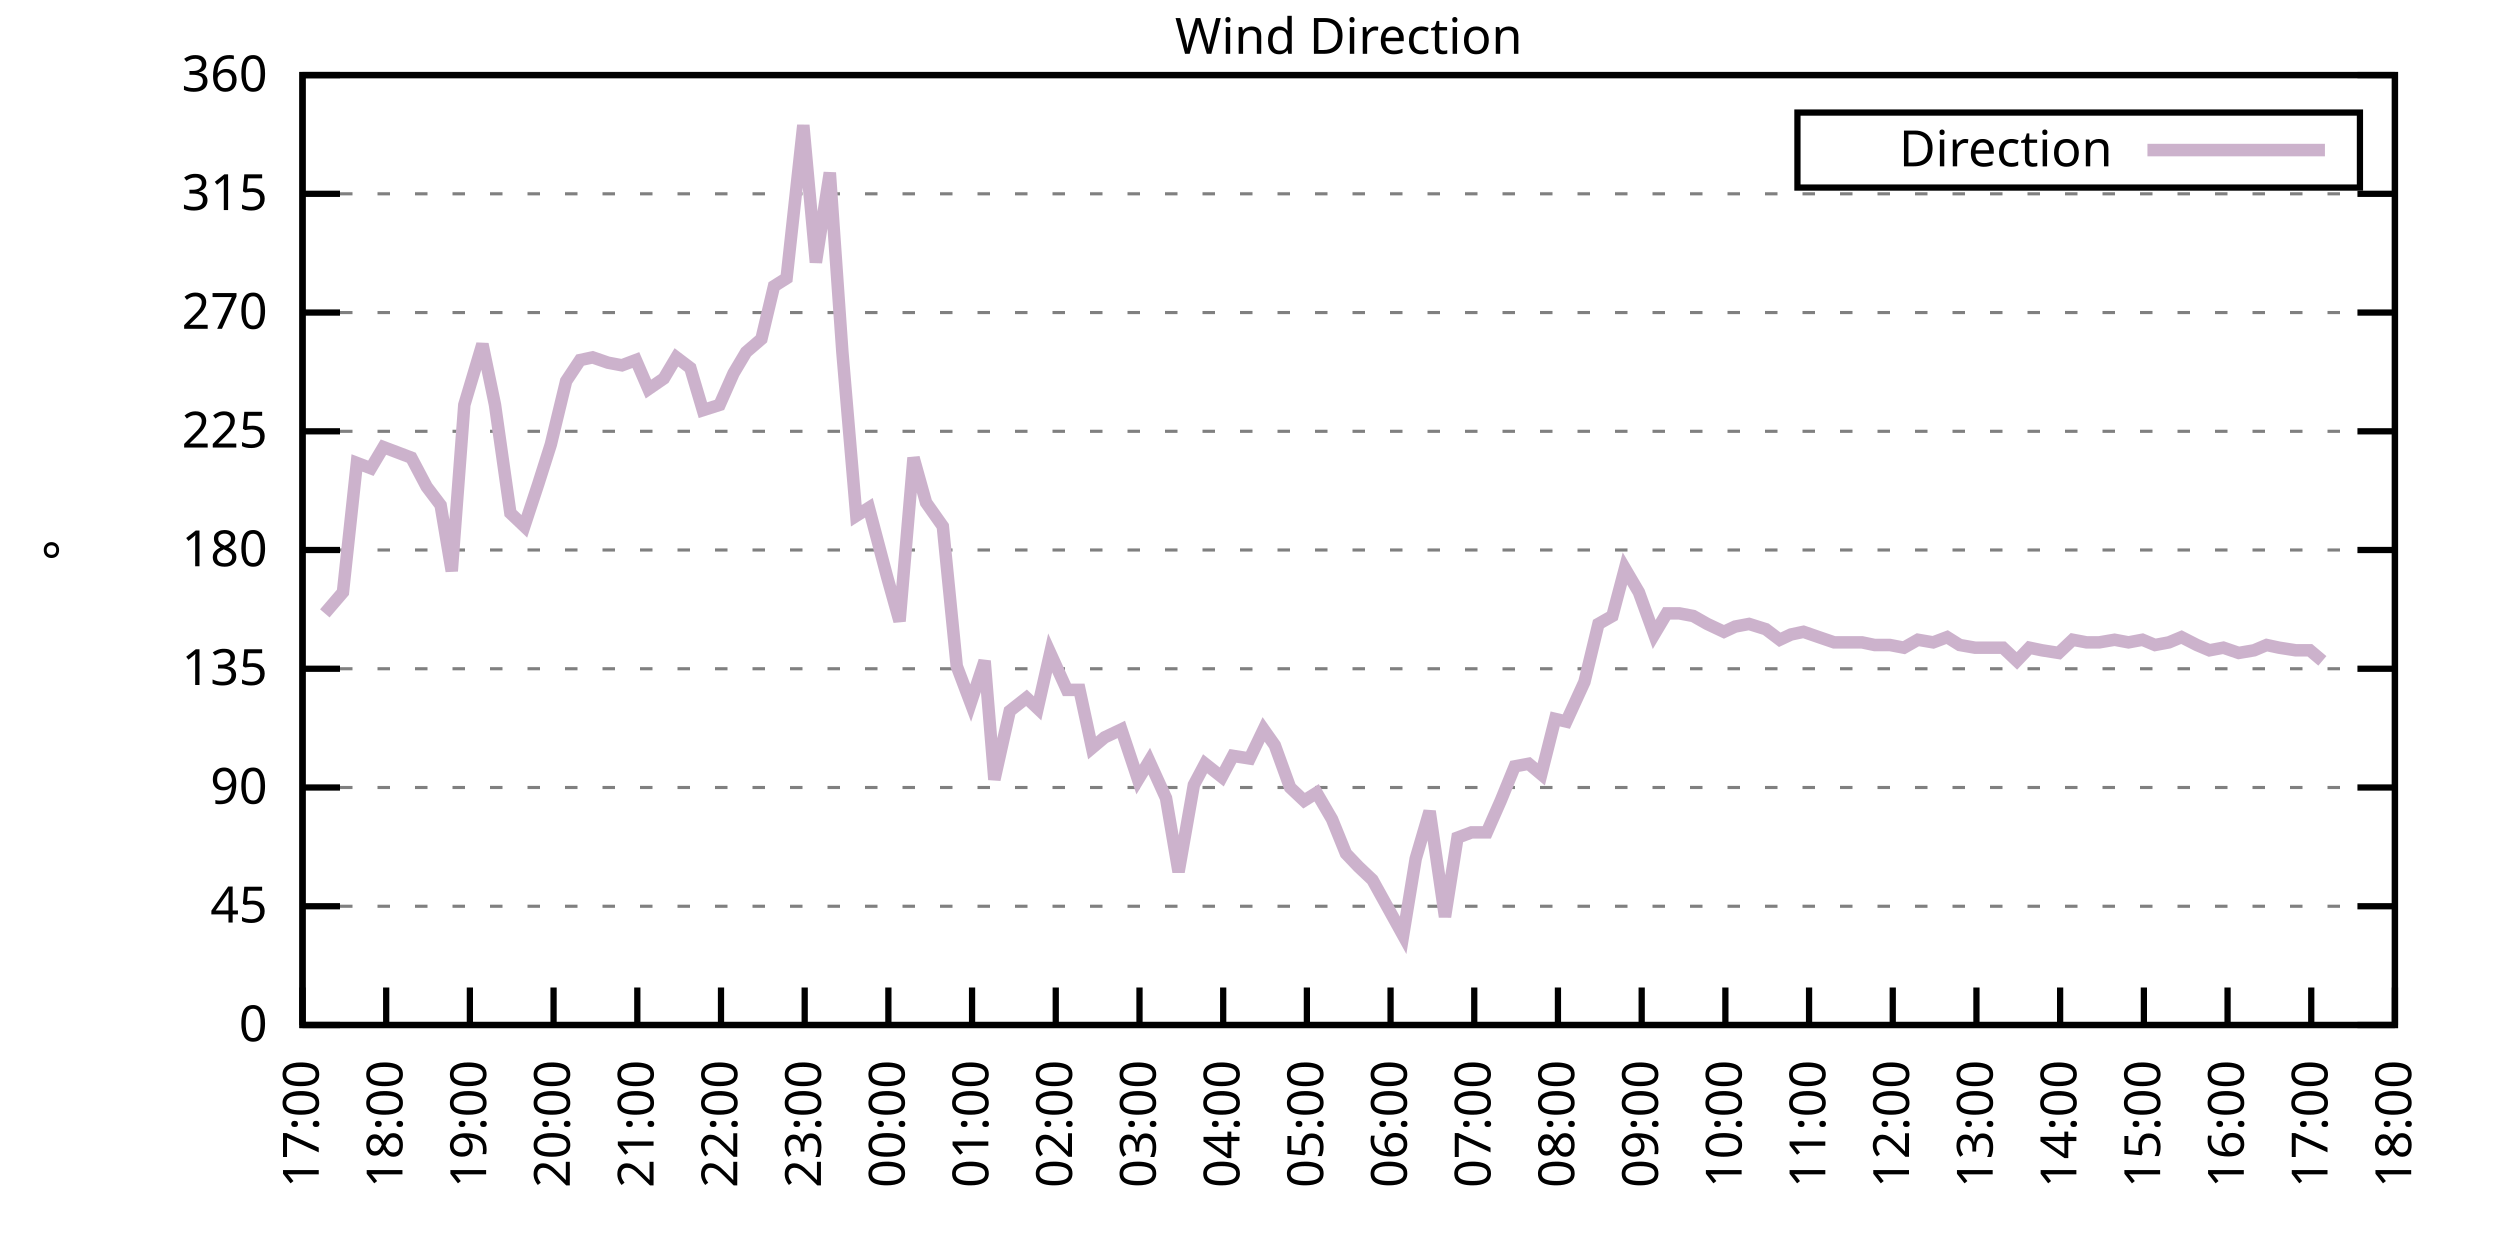
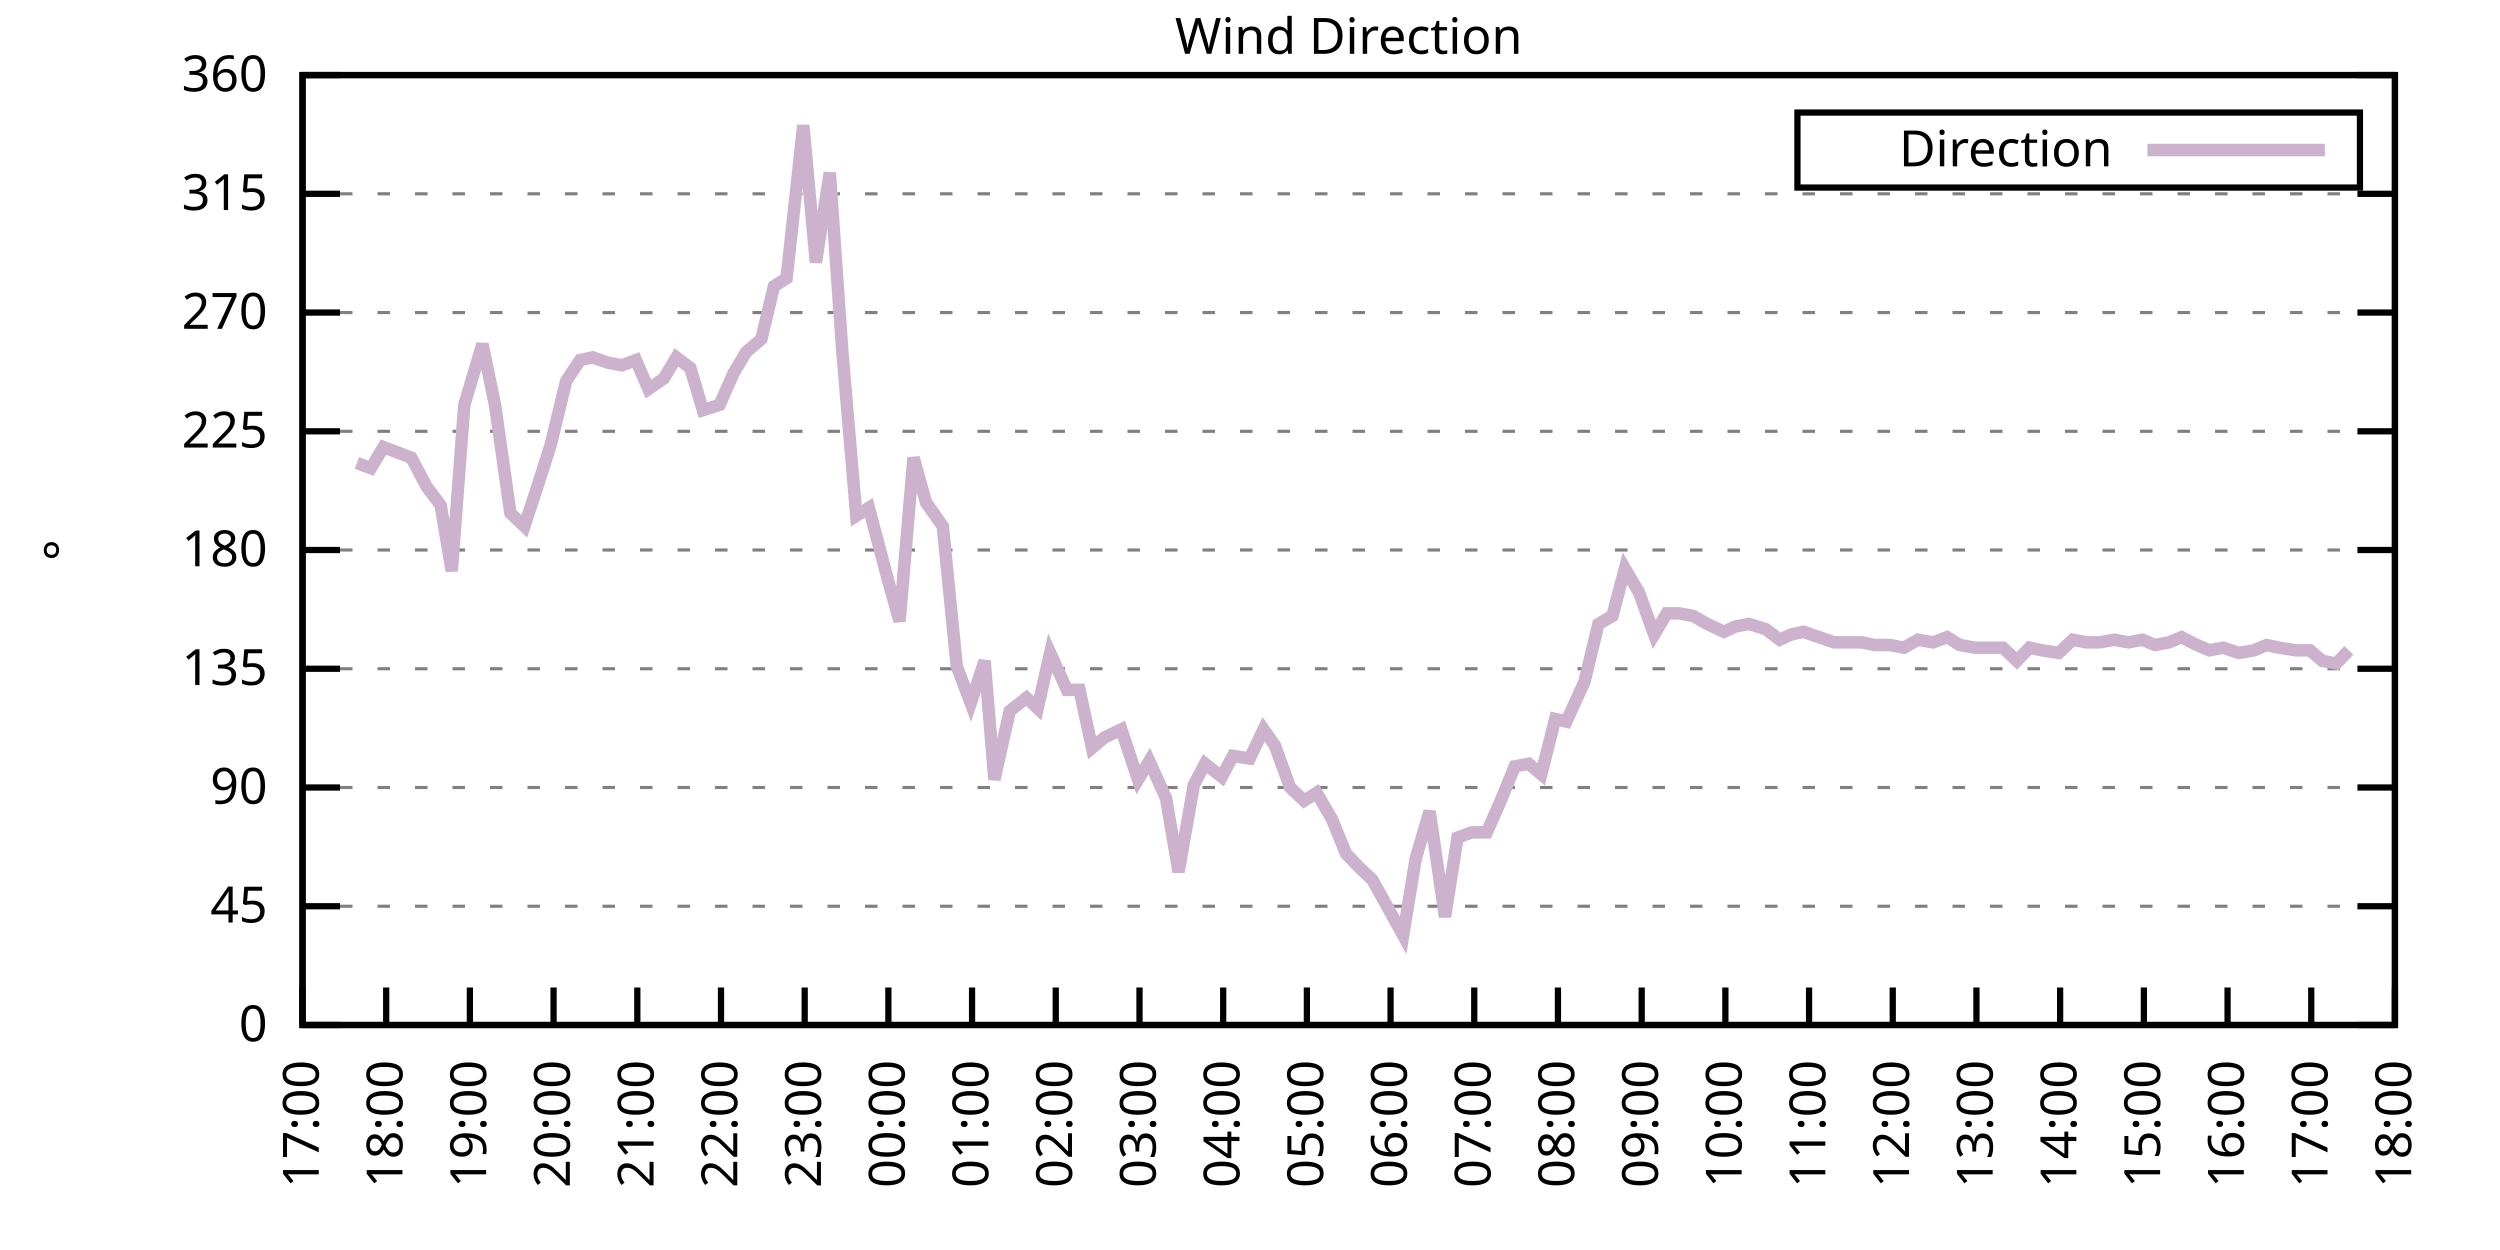
<svg xmlns="http://www.w3.org/2000/svg" xmlns:xlink="http://www.w3.org/1999/xlink" width="400" height="200" viewBox="0 0 400 200">
  <g id="gnuplot_canvas">
    <rect x="0" y="0" width="400" height="200" fill="none" />
    <defs>
      <circle id="gpDot" r="0.5" stroke-width="0.5" stroke="currentColor" />
      <path id="gpPt0" stroke-width="0.333" stroke="currentColor" d="M-1,0 h2 M0,-1 v2" />
      <path id="gpPt1" stroke-width="0.333" stroke="currentColor" d="M-1,-1 L1,1 M1,-1 L-1,1" />
      <path id="gpPt2" stroke-width="0.333" stroke="currentColor" d="M-1,0 L1,0 M0,-1 L0,1 M-1,-1 L1,1 M-1,1 L1,-1" />
      <rect id="gpPt3" stroke-width="0.333" stroke="currentColor" x="-1" y="-1" width="2" height="2" />
      <rect id="gpPt4" stroke-width="0.333" stroke="currentColor" fill="currentColor" x="-1" y="-1" width="2" height="2" />
      <circle id="gpPt5" stroke-width="0.333" stroke="currentColor" cx="0" cy="0" r="1" />
      <use xlink:href="#gpPt5" id="gpPt6" fill="currentColor" stroke="none" />
      <path id="gpPt7" stroke-width="0.333" stroke="currentColor" d="M0,-1.33 L-1.33,0.67 L1.33,0.67 z" />
      <use xlink:href="#gpPt7" id="gpPt8" fill="currentColor" stroke="none" />
      <use xlink:href="#gpPt7" id="gpPt9" stroke="currentColor" transform="rotate(180)" />
      <use xlink:href="#gpPt9" id="gpPt10" fill="currentColor" stroke="none" />
      <use xlink:href="#gpPt3" id="gpPt11" stroke="currentColor" transform="rotate(45)" />
      <use xlink:href="#gpPt11" id="gpPt12" fill="currentColor" stroke="none" />
      <path id="gpPt13" stroke-width="0.333" stroke="currentColor" d="M0,1.330 L1.265,0.411 L0.782,-1.067 L-0.782,-1.076 L-1.265,0.411 z" />
      <use xlink:href="#gpPt13" id="gpPt14" fill="currentColor" stroke="none" />
      <filter id="textbox" filterUnits="objectBoundingBox" x="0" y="0" height="1" width="1">
        <feFlood flood-color="white" flood-opacity="1" result="bgnd" />
        <feComposite in="SourceGraphic" in2="bgnd" operator="atop" />
      </filter>
      <filter id="greybox" filterUnits="objectBoundingBox" x="0" y="0" height="1" width="1">
        <feFlood flood-color="lightgrey" flood-opacity="1" result="grey" />
        <feComposite in="SourceGraphic" in2="grey" operator="atop" />
      </filter>
    </defs>
    <g fill="none" color="white" stroke="currentColor" stroke-width="1.00" stroke-linecap="butt" stroke-linejoin="miter">
</g>
    <g fill="none" color="black" stroke="currentColor" stroke-width="1.00" stroke-linecap="butt" stroke-linejoin="miter">
      <g stroke="none" shape-rendering="crispEdges">
        <polygon fill="rgb(255, 255, 255)" points="48.40,164.00 383.18,164.00 383.18,12.02 48.40,12.02 " />
      </g>
    </g>
    <g fill="none" color="black" stroke="currentColor" stroke-width="1.00" stroke-linecap="butt" stroke-linejoin="miter">
</g>
    <g fill="none" color="black" stroke="black" stroke-width="0.50" stroke-linecap="butt" stroke-linejoin="miter">
</g>
    <g fill="none" color="gray" stroke="currentColor" stroke-width="0.50" stroke-linecap="butt" stroke-linejoin="miter">
      <path stroke="gray" stroke-dasharray="2,4" class="gridline" d="M48.40,164.00 L383.19,164.00  " />
    </g>
    <g fill="none" color="gray" stroke="gray" stroke-width="1.00" stroke-linecap="butt" stroke-linejoin="miter">
</g>
    <g fill="none" color="black" stroke="currentColor" stroke-width="1.00" stroke-linecap="butt" stroke-linejoin="miter">
      <path stroke="black" d="M48.40,164.00 L54.40,164.00 M383.19,164.00 L377.19,164.00  " />
      <g transform="translate(42.80,166.60)" stroke="none" fill="black" font-family="Sans" font-size="8.00" text-anchor="end">
        <text>
          <tspan font-family="Sans"> 0</tspan>
        </text>
      </g>
    </g>
    <g fill="none" color="black" stroke="currentColor" stroke-width="1.00" stroke-linecap="butt" stroke-linejoin="miter">
</g>
    <g fill="none" color="black" stroke="black" stroke-width="0.50" stroke-linecap="butt" stroke-linejoin="miter">
</g>
    <g fill="none" color="gray" stroke="currentColor" stroke-width="0.50" stroke-linecap="butt" stroke-linejoin="miter">
      <path stroke="gray" stroke-dasharray="2,4" class="gridline" d="M48.40,145.00 L383.19,145.00  " />
    </g>
    <g fill="none" color="gray" stroke="gray" stroke-width="1.00" stroke-linecap="butt" stroke-linejoin="miter">
</g>
    <g fill="none" color="black" stroke="currentColor" stroke-width="1.00" stroke-linecap="butt" stroke-linejoin="miter">
      <path stroke="black" d="M48.40,145.00 L54.40,145.00 M383.19,145.00 L377.19,145.00  " />
      <g transform="translate(42.80,147.60)" stroke="none" fill="black" font-family="Sans" font-size="8.00" text-anchor="end">
        <text>
          <tspan font-family="Sans"> 45</tspan>
        </text>
      </g>
    </g>
    <g fill="none" color="black" stroke="currentColor" stroke-width="1.00" stroke-linecap="butt" stroke-linejoin="miter">
</g>
    <g fill="none" color="black" stroke="black" stroke-width="0.50" stroke-linecap="butt" stroke-linejoin="miter">
</g>
    <g fill="none" color="gray" stroke="currentColor" stroke-width="0.50" stroke-linecap="butt" stroke-linejoin="miter">
      <path stroke="gray" stroke-dasharray="2,4" class="gridline" d="M48.40,126.00 L383.19,126.00  " />
    </g>
    <g fill="none" color="gray" stroke="gray" stroke-width="1.00" stroke-linecap="butt" stroke-linejoin="miter">
</g>
    <g fill="none" color="black" stroke="currentColor" stroke-width="1.00" stroke-linecap="butt" stroke-linejoin="miter">
      <path stroke="black" d="M48.40,126.00 L54.40,126.00 M383.19,126.00 L377.19,126.00  " />
      <g transform="translate(42.80,128.60)" stroke="none" fill="black" font-family="Sans" font-size="8.00" text-anchor="end">
        <text>
          <tspan font-family="Sans"> 90</tspan>
        </text>
      </g>
    </g>
    <g fill="none" color="black" stroke="currentColor" stroke-width="1.00" stroke-linecap="butt" stroke-linejoin="miter">
</g>
    <g fill="none" color="black" stroke="black" stroke-width="0.50" stroke-linecap="butt" stroke-linejoin="miter">
</g>
    <g fill="none" color="gray" stroke="currentColor" stroke-width="0.50" stroke-linecap="butt" stroke-linejoin="miter">
      <path stroke="gray" stroke-dasharray="2,4" class="gridline" d="M48.40,107.00 L383.19,107.00  " />
    </g>
    <g fill="none" color="gray" stroke="gray" stroke-width="1.00" stroke-linecap="butt" stroke-linejoin="miter">
</g>
    <g fill="none" color="black" stroke="currentColor" stroke-width="1.00" stroke-linecap="butt" stroke-linejoin="miter">
      <path stroke="black" d="M48.40,107.00 L54.40,107.00 M383.19,107.00 L377.19,107.00  " />
      <g transform="translate(42.80,109.60)" stroke="none" fill="black" font-family="Sans" font-size="8.00" text-anchor="end">
        <text>
          <tspan font-family="Sans"> 135</tspan>
        </text>
      </g>
    </g>
    <g fill="none" color="black" stroke="currentColor" stroke-width="1.00" stroke-linecap="butt" stroke-linejoin="miter">
</g>
    <g fill="none" color="black" stroke="black" stroke-width="0.50" stroke-linecap="butt" stroke-linejoin="miter">
</g>
    <g fill="none" color="gray" stroke="currentColor" stroke-width="0.50" stroke-linecap="butt" stroke-linejoin="miter">
      <path stroke="gray" stroke-dasharray="2,4" class="gridline" d="M48.40,88.00 L383.19,88.00  " />
    </g>
    <g fill="none" color="gray" stroke="gray" stroke-width="1.00" stroke-linecap="butt" stroke-linejoin="miter">
</g>
    <g fill="none" color="black" stroke="currentColor" stroke-width="1.00" stroke-linecap="butt" stroke-linejoin="miter">
      <path stroke="black" d="M48.40,88.00 L54.40,88.00 M383.19,88.00 L377.19,88.00  " />
      <g transform="translate(42.80,90.60)" stroke="none" fill="black" font-family="Sans" font-size="8.00" text-anchor="end">
        <text>
          <tspan font-family="Sans"> 180</tspan>
        </text>
      </g>
    </g>
    <g fill="none" color="black" stroke="currentColor" stroke-width="1.00" stroke-linecap="butt" stroke-linejoin="miter">
</g>
    <g fill="none" color="black" stroke="black" stroke-width="0.50" stroke-linecap="butt" stroke-linejoin="miter">
</g>
    <g fill="none" color="gray" stroke="currentColor" stroke-width="0.50" stroke-linecap="butt" stroke-linejoin="miter">
      <path stroke="gray" stroke-dasharray="2,4" class="gridline" d="M48.40,69.01 L383.19,69.01  " />
    </g>
    <g fill="none" color="gray" stroke="gray" stroke-width="1.00" stroke-linecap="butt" stroke-linejoin="miter">
</g>
    <g fill="none" color="black" stroke="currentColor" stroke-width="1.00" stroke-linecap="butt" stroke-linejoin="miter">
      <path stroke="black" d="M48.40,69.01 L54.40,69.01 M383.19,69.01 L377.19,69.01  " />
      <g transform="translate(42.80,71.61)" stroke="none" fill="black" font-family="Sans" font-size="8.00" text-anchor="end">
        <text>
          <tspan font-family="Sans"> 225</tspan>
        </text>
      </g>
    </g>
    <g fill="none" color="black" stroke="currentColor" stroke-width="1.00" stroke-linecap="butt" stroke-linejoin="miter">
</g>
    <g fill="none" color="black" stroke="black" stroke-width="0.50" stroke-linecap="butt" stroke-linejoin="miter">
</g>
    <g fill="none" color="gray" stroke="currentColor" stroke-width="0.50" stroke-linecap="butt" stroke-linejoin="miter">
      <path stroke="gray" stroke-dasharray="2,4" class="gridline" d="M48.40,50.01 L383.19,50.01  " />
    </g>
    <g fill="none" color="gray" stroke="gray" stroke-width="1.00" stroke-linecap="butt" stroke-linejoin="miter">
</g>
    <g fill="none" color="black" stroke="currentColor" stroke-width="1.00" stroke-linecap="butt" stroke-linejoin="miter">
      <path stroke="black" d="M48.40,50.01 L54.40,50.01 M383.19,50.01 L377.19,50.01  " />
      <g transform="translate(42.80,52.61)" stroke="none" fill="black" font-family="Sans" font-size="8.00" text-anchor="end">
        <text>
          <tspan font-family="Sans"> 270</tspan>
        </text>
      </g>
    </g>
    <g fill="none" color="black" stroke="currentColor" stroke-width="1.00" stroke-linecap="butt" stroke-linejoin="miter">
</g>
    <g fill="none" color="black" stroke="black" stroke-width="0.50" stroke-linecap="butt" stroke-linejoin="miter">
</g>
    <g fill="none" color="gray" stroke="currentColor" stroke-width="0.50" stroke-linecap="butt" stroke-linejoin="miter">
      <path stroke="gray" stroke-dasharray="2,4" class="gridline" d="M48.40,31.01 L383.19,31.01  " />
    </g>
    <g fill="none" color="gray" stroke="gray" stroke-width="1.00" stroke-linecap="butt" stroke-linejoin="miter">
</g>
    <g fill="none" color="black" stroke="currentColor" stroke-width="1.00" stroke-linecap="butt" stroke-linejoin="miter">
      <path stroke="black" d="M48.40,31.01 L54.40,31.01 M383.19,31.01 L377.19,31.01  " />
      <g transform="translate(42.80,33.61)" stroke="none" fill="black" font-family="Sans" font-size="8.00" text-anchor="end">
        <text>
          <tspan font-family="Sans"> 315</tspan>
        </text>
      </g>
    </g>
    <g fill="none" color="black" stroke="currentColor" stroke-width="1.00" stroke-linecap="butt" stroke-linejoin="miter">
</g>
    <g fill="none" color="black" stroke="black" stroke-width="0.50" stroke-linecap="butt" stroke-linejoin="miter">
</g>
    <g fill="none" color="gray" stroke="currentColor" stroke-width="0.50" stroke-linecap="butt" stroke-linejoin="miter">
      <path stroke="gray" stroke-dasharray="2,4" class="gridline" d="M48.40,12.01 L383.19,12.01  " />
    </g>
    <g fill="none" color="gray" stroke="gray" stroke-width="1.00" stroke-linecap="butt" stroke-linejoin="miter">
</g>
    <g fill="none" color="black" stroke="currentColor" stroke-width="1.00" stroke-linecap="butt" stroke-linejoin="miter">
      <path stroke="black" d="M48.40,12.01 L54.40,12.01 M383.19,12.01 L377.19,12.01  " />
      <g transform="translate(42.80,14.61)" stroke="none" fill="black" font-family="Sans" font-size="8.00" text-anchor="end">
        <text>
          <tspan font-family="Sans"> 360</tspan>
        </text>
      </g>
    </g>
    <g fill="none" color="black" stroke="currentColor" stroke-width="1.00" stroke-linecap="butt" stroke-linejoin="miter">
      <path stroke="black" d="M48.40,164.00 L48.40,158.00  " />
      <g transform="translate(51.00,169.60) rotate(270.00)" stroke="none" fill="black" font-family="Sans" font-size="8.00" text-anchor="end">
        <text>
          <tspan font-family="Sans">17:00</tspan>
        </text>
      </g>
    </g>
    <g fill="none" color="black" stroke="currentColor" stroke-width="1.00" stroke-linecap="butt" stroke-linejoin="miter">
      <path stroke="black" d="M61.79,164.00 L61.79,158.00  " />
      <g transform="translate(64.39,169.60) rotate(270.00)" stroke="none" fill="black" font-family="Sans" font-size="8.00" text-anchor="end">
        <text>
          <tspan font-family="Sans">18:00</tspan>
        </text>
      </g>
    </g>
    <g fill="none" color="black" stroke="currentColor" stroke-width="1.00" stroke-linecap="butt" stroke-linejoin="miter">
      <path stroke="black" d="M75.18,164.00 L75.18,158.00  " />
      <g transform="translate(77.78,169.60) rotate(270.00)" stroke="none" fill="black" font-family="Sans" font-size="8.00" text-anchor="end">
        <text>
          <tspan font-family="Sans">19:00</tspan>
        </text>
      </g>
    </g>
    <g fill="none" color="black" stroke="currentColor" stroke-width="1.00" stroke-linecap="butt" stroke-linejoin="miter">
      <path stroke="black" d="M88.57,164.00 L88.57,158.00  " />
      <g transform="translate(91.17,169.60) rotate(270.00)" stroke="none" fill="black" font-family="Sans" font-size="8.00" text-anchor="end">
        <text>
          <tspan font-family="Sans">20:00</tspan>
        </text>
      </g>
    </g>
    <g fill="none" color="black" stroke="currentColor" stroke-width="1.00" stroke-linecap="butt" stroke-linejoin="miter">
      <path stroke="black" d="M101.97,164.00 L101.97,158.00  " />
      <g transform="translate(104.57,169.60) rotate(270.00)" stroke="none" fill="black" font-family="Sans" font-size="8.00" text-anchor="end">
        <text>
          <tspan font-family="Sans">21:00</tspan>
        </text>
      </g>
    </g>
    <g fill="none" color="black" stroke="currentColor" stroke-width="1.00" stroke-linecap="butt" stroke-linejoin="miter">
      <path stroke="black" d="M115.36,164.00 L115.36,158.00  " />
      <g transform="translate(117.96,169.60) rotate(270.00)" stroke="none" fill="black" font-family="Sans" font-size="8.00" text-anchor="end">
        <text>
          <tspan font-family="Sans">22:00</tspan>
        </text>
      </g>
    </g>
    <g fill="none" color="black" stroke="currentColor" stroke-width="1.00" stroke-linecap="butt" stroke-linejoin="miter">
      <path stroke="black" d="M128.75,164.00 L128.75,158.00  " />
      <g transform="translate(131.35,169.60) rotate(270.00)" stroke="none" fill="black" font-family="Sans" font-size="8.00" text-anchor="end">
        <text>
          <tspan font-family="Sans">23:00</tspan>
        </text>
      </g>
    </g>
    <g fill="none" color="black" stroke="currentColor" stroke-width="1.00" stroke-linecap="butt" stroke-linejoin="miter">
      <path stroke="black" d="M142.14,164.00 L142.14,158.00  " />
      <g transform="translate(144.74,169.60) rotate(270.00)" stroke="none" fill="black" font-family="Sans" font-size="8.00" text-anchor="end">
        <text>
          <tspan font-family="Sans">00:00</tspan>
        </text>
      </g>
    </g>
    <g fill="none" color="black" stroke="currentColor" stroke-width="1.00" stroke-linecap="butt" stroke-linejoin="miter">
      <path stroke="black" d="M155.53,164.00 L155.53,158.00  " />
      <g transform="translate(158.13,169.60) rotate(270.00)" stroke="none" fill="black" font-family="Sans" font-size="8.00" text-anchor="end">
        <text>
          <tspan font-family="Sans">01:00</tspan>
        </text>
      </g>
    </g>
    <g fill="none" color="black" stroke="currentColor" stroke-width="1.00" stroke-linecap="butt" stroke-linejoin="miter">
      <path stroke="black" d="M168.92,164.00 L168.92,158.00  " />
      <g transform="translate(171.52,169.60) rotate(270.00)" stroke="none" fill="black" font-family="Sans" font-size="8.00" text-anchor="end">
        <text>
          <tspan font-family="Sans">02:00</tspan>
        </text>
      </g>
    </g>
    <g fill="none" color="black" stroke="currentColor" stroke-width="1.00" stroke-linecap="butt" stroke-linejoin="miter">
      <path stroke="black" d="M182.32,164.00 L182.32,158.00  " />
      <g transform="translate(184.92,169.60) rotate(270.00)" stroke="none" fill="black" font-family="Sans" font-size="8.00" text-anchor="end">
        <text>
          <tspan font-family="Sans">03:00</tspan>
        </text>
      </g>
    </g>
    <g fill="none" color="black" stroke="currentColor" stroke-width="1.00" stroke-linecap="butt" stroke-linejoin="miter">
      <path stroke="black" d="M195.71,164.00 L195.71,158.00  " />
      <g transform="translate(198.31,169.60) rotate(270.00)" stroke="none" fill="black" font-family="Sans" font-size="8.00" text-anchor="end">
        <text>
          <tspan font-family="Sans">04:00</tspan>
        </text>
      </g>
    </g>
    <g fill="none" color="black" stroke="currentColor" stroke-width="1.00" stroke-linecap="butt" stroke-linejoin="miter">
      <path stroke="black" d="M209.10,164.00 L209.10,158.00  " />
      <g transform="translate(211.70,169.60) rotate(270.00)" stroke="none" fill="black" font-family="Sans" font-size="8.00" text-anchor="end">
        <text>
          <tspan font-family="Sans">05:00</tspan>
        </text>
      </g>
    </g>
    <g fill="none" color="black" stroke="currentColor" stroke-width="1.00" stroke-linecap="butt" stroke-linejoin="miter">
      <path stroke="black" d="M222.49,164.00 L222.49,158.00  " />
      <g transform="translate(225.09,169.60) rotate(270.00)" stroke="none" fill="black" font-family="Sans" font-size="8.00" text-anchor="end">
        <text>
          <tspan font-family="Sans">06:00</tspan>
        </text>
      </g>
    </g>
    <g fill="none" color="black" stroke="currentColor" stroke-width="1.00" stroke-linecap="butt" stroke-linejoin="miter">
      <path stroke="black" d="M235.88,164.00 L235.88,158.00  " />
      <g transform="translate(238.48,169.60) rotate(270.00)" stroke="none" fill="black" font-family="Sans" font-size="8.00" text-anchor="end">
        <text>
          <tspan font-family="Sans">07:00</tspan>
        </text>
      </g>
    </g>
    <g fill="none" color="black" stroke="currentColor" stroke-width="1.00" stroke-linecap="butt" stroke-linejoin="miter">
      <path stroke="black" d="M249.27,164.00 L249.27,158.00  " />
      <g transform="translate(251.87,169.60) rotate(270.00)" stroke="none" fill="black" font-family="Sans" font-size="8.00" text-anchor="end">
        <text>
          <tspan font-family="Sans">08:00</tspan>
        </text>
      </g>
    </g>
    <g fill="none" color="black" stroke="currentColor" stroke-width="1.00" stroke-linecap="butt" stroke-linejoin="miter">
      <path stroke="black" d="M262.67,164.00 L262.67,158.00  " />
      <g transform="translate(265.27,169.60) rotate(270.00)" stroke="none" fill="black" font-family="Sans" font-size="8.00" text-anchor="end">
        <text>
          <tspan font-family="Sans">09:00</tspan>
        </text>
      </g>
    </g>
    <g fill="none" color="black" stroke="currentColor" stroke-width="1.00" stroke-linecap="butt" stroke-linejoin="miter">
      <path stroke="black" d="M276.06,164.00 L276.06,158.00  " />
      <g transform="translate(278.66,169.60) rotate(270.00)" stroke="none" fill="black" font-family="Sans" font-size="8.00" text-anchor="end">
        <text>
          <tspan font-family="Sans">10:00</tspan>
        </text>
      </g>
    </g>
    <g fill="none" color="black" stroke="currentColor" stroke-width="1.00" stroke-linecap="butt" stroke-linejoin="miter">
      <path stroke="black" d="M289.45,164.00 L289.45,158.00  " />
      <g transform="translate(292.05,169.60) rotate(270.00)" stroke="none" fill="black" font-family="Sans" font-size="8.00" text-anchor="end">
        <text>
          <tspan font-family="Sans">11:00</tspan>
        </text>
      </g>
    </g>
    <g fill="none" color="black" stroke="currentColor" stroke-width="1.00" stroke-linecap="butt" stroke-linejoin="miter">
      <path stroke="black" d="M302.84,164.00 L302.84,158.00  " />
      <g transform="translate(305.44,169.60) rotate(270.00)" stroke="none" fill="black" font-family="Sans" font-size="8.00" text-anchor="end">
        <text>
          <tspan font-family="Sans">12:00</tspan>
        </text>
      </g>
    </g>
    <g fill="none" color="black" stroke="currentColor" stroke-width="1.00" stroke-linecap="butt" stroke-linejoin="miter">
      <path stroke="black" d="M316.23,164.00 L316.23,158.00  " />
      <g transform="translate(318.83,169.60) rotate(270.00)" stroke="none" fill="black" font-family="Sans" font-size="8.00" text-anchor="end">
        <text>
          <tspan font-family="Sans">13:00</tspan>
        </text>
      </g>
    </g>
    <g fill="none" color="black" stroke="currentColor" stroke-width="1.00" stroke-linecap="butt" stroke-linejoin="miter">
      <path stroke="black" d="M329.62,164.00 L329.62,158.00  " />
      <g transform="translate(332.22,169.60) rotate(270.00)" stroke="none" fill="black" font-family="Sans" font-size="8.00" text-anchor="end">
        <text>
          <tspan font-family="Sans">14:00</tspan>
        </text>
      </g>
    </g>
    <g fill="none" color="black" stroke="currentColor" stroke-width="1.00" stroke-linecap="butt" stroke-linejoin="miter">
      <path stroke="black" d="M343.02,164.00 L343.02,158.00  " />
      <g transform="translate(345.62,169.60) rotate(270.00)" stroke="none" fill="black" font-family="Sans" font-size="8.00" text-anchor="end">
        <text>
          <tspan font-family="Sans">15:00</tspan>
        </text>
      </g>
    </g>
    <g fill="none" color="black" stroke="currentColor" stroke-width="1.00" stroke-linecap="butt" stroke-linejoin="miter">
      <path stroke="black" d="M356.41,164.00 L356.41,158.00  " />
      <g transform="translate(359.01,169.60) rotate(270.00)" stroke="none" fill="black" font-family="Sans" font-size="8.00" text-anchor="end">
        <text>
          <tspan font-family="Sans">16:00</tspan>
        </text>
      </g>
    </g>
    <g fill="none" color="black" stroke="currentColor" stroke-width="1.00" stroke-linecap="butt" stroke-linejoin="miter">
      <path stroke="black" d="M369.80,164.00 L369.80,158.00  " />
      <g transform="translate(372.40,169.60) rotate(270.00)" stroke="none" fill="black" font-family="Sans" font-size="8.00" text-anchor="end">
        <text>
          <tspan font-family="Sans">17:00</tspan>
        </text>
      </g>
    </g>
    <g fill="none" color="black" stroke="currentColor" stroke-width="1.00" stroke-linecap="butt" stroke-linejoin="miter">
      <path stroke="black" d="M383.19,164.00 L383.19,158.00  " />
      <g transform="translate(385.79,169.60) rotate(270.00)" stroke="none" fill="black" font-family="Sans" font-size="8.00" text-anchor="end">
        <text>
          <tspan font-family="Sans">18:00</tspan>
        </text>
      </g>
    </g>
    <g fill="none" color="black" stroke="currentColor" stroke-width="1.00" stroke-linecap="butt" stroke-linejoin="miter">
</g>
    <g fill="none" color="black" stroke="currentColor" stroke-width="1.00" stroke-linecap="butt" stroke-linejoin="miter">
      <path stroke="black" d="M48.40,12.01 L48.40,164.00 L383.19,164.00 L383.19,12.01 L48.40,12.01 Z  " />
    </g>
    <g fill="none" color="black" stroke="currentColor" stroke-width="1.00" stroke-linecap="butt" stroke-linejoin="miter">
</g>
    <g fill="none" color="black" stroke="currentColor" stroke-width="1.00" stroke-linecap="butt" stroke-linejoin="miter">
      <path stroke="black" d="M287.59,30.01 L287.59,18.01 L377.59,18.01 L377.59,30.01 L287.59,30.01 Z  " />
    </g>
    <g id="Wind_direction_plot_1">
      <g fill="none" color="white" stroke="black" stroke-width="2.00" stroke-linecap="butt" stroke-linejoin="miter">
</g>
      <g fill="none" color="black" stroke="currentColor" stroke-width="2.00" stroke-linecap="butt" stroke-linejoin="miter">
        <g transform="translate(337.99,26.61)" stroke="none" fill="black" font-family="Sans" font-size="8.00" text-anchor="end">
          <text>
            <tspan font-family="Sans">Direction</tspan>
          </text>
        </g>
      </g>
      <g fill="none" color="black" stroke="currentColor" stroke-width="2.00" stroke-linecap="butt" stroke-linejoin="miter">
-         <path stroke="rgb(204, 178, 204)" d="M343.59,24.01 L371.99,24.01 M51.97,98.14 L54.87,94.76 L57.10,74.07 L59.34,74.92 L61.35,71.54 L63.58,72.38   L65.81,73.23 L68.26,77.87 L70.50,80.83 L72.28,91.38 L74.29,64.78 L77.19,55.07 L79.20,64.78 L81.66,82.09   L83.89,84.21 L86.12,77.45 L88.13,71.12 L90.58,60.98 L92.82,57.61 L94.82,57.18 L97.28,58.03 L99.51,58.45   L101.74,57.61 L103.75,62.25 L106.21,60.56 L108.22,57.18 L110.45,58.87 L112.46,65.63 L115.13,64.78 L117.37,59.72   L119.38,56.34 L121.83,54.23 L123.84,45.79 L125.85,44.52 L128.53,20.03 L130.54,41.99 L132.77,27.63 L134.78,56.34   L137.01,82.52 L139.02,81.25 L141.92,92.23 L143.93,99.40 L146.16,73.23 L148.17,80.41 L150.85,84.21 L153.08,106.58   L155.31,112.49 L157.54,105.74 L159.10,124.74 L161.56,113.76 L164.24,111.65 L166.02,113.34 L168.03,104.47 L170.71,110.38   L172.72,110.38 L174.73,119.67 L176.74,117.98 L179.41,116.71 L182.09,124.74 L183.88,121.78 L186.56,127.69 L188.57,139.51   L191.02,125.58 L192.81,122.20 L195.48,124.31 L197.27,120.94 L199.95,121.36 L202.18,116.71 L203.97,119.25 L206.42,126.00   L208.65,128.11 L210.66,126.85 L213.12,131.07 L215.35,136.56 L217.36,138.67 L219.59,140.78 L224.50,149.65 L226.51,137.40   L228.74,129.80 L231.20,146.69 L233.20,134.02 L235.44,133.18 L237.89,133.18 L240.12,128.11 L242.36,122.62 L244.59,122.20   L246.60,123.89 L248.83,115.03 L250.61,115.45 L253.51,109.11 L255.75,99.83 L257.98,98.56 L259.99,90.96 L262.22,94.76   L264.67,101.52 L266.68,98.14 L268.69,98.14 L270.92,98.56 L273.16,99.83 L275.83,101.09 L277.62,100.25 L279.85,99.83   L282.53,100.67 L284.76,102.36 L286.55,101.52 L288.56,101.09 L291.01,101.94 L293.47,102.78 L295.92,102.78 L297.93,102.78   L299.94,103.20 L302.39,103.20 L304.63,103.63 L306.86,102.36 L309.31,102.78 L311.54,101.94 L313.55,103.20 L316.01,103.63   L318.02,103.63 L320.47,103.63 L322.70,105.74 L324.71,103.63 L326.72,104.05 L329.40,104.47 L331.63,102.36 L333.86,102.78   L335.87,102.78 L338.33,102.36 L340.56,102.78 L342.79,102.36 L344.80,103.20 L347.03,102.78 L349.04,101.94 L351.50,103.20   L353.51,104.05 L355.74,103.63 L358.19,104.47 L360.65,104.05 L362.66,103.20 L364.66,103.63 L367.34,104.05 L369.58,104.05   L371.58,105.74  " />
+         <path stroke="rgb(204, 178, 204)" d="M343.59,24.01 L371.99,24.01 M57.10,74.07 L59.34,74.92 L61.35,71.54 L63.58,72.38 L65.81,73.23 L68.26,77.87   L70.50,80.83 L72.28,91.38 L74.29,64.78 L77.19,55.07 L79.20,64.78 L81.66,82.09 L83.89,84.21 L86.12,77.45   L88.13,71.12 L90.58,60.98 L92.82,57.61 L94.82,57.18 L97.28,58.03 L99.51,58.45 L101.74,57.61 L103.75,62.25   L106.21,60.56 L108.22,57.18 L110.45,58.87 L112.46,65.63 L115.13,64.78 L117.37,59.72 L119.38,56.34 L121.83,54.23   L123.84,45.79 L125.85,44.52 L128.53,20.03 L130.54,41.99 L132.77,27.63 L134.78,56.34 L137.01,82.52 L139.02,81.25   L141.92,92.23 L143.93,99.40 L146.16,73.23 L148.17,80.41 L150.85,84.21 L153.08,106.58 L155.31,112.49 L157.54,105.74   L159.10,124.74 L161.56,113.76 L164.24,111.65 L166.02,113.34 L168.03,104.47 L170.71,110.38 L172.72,110.38 L174.73,119.67   L176.74,117.98 L179.41,116.71 L182.09,124.74 L183.88,121.78 L186.56,127.69 L188.57,139.51 L191.02,125.58 L192.81,122.20   L195.48,124.31 L197.27,120.94 L199.95,121.36 L202.18,116.71 L203.97,119.25 L206.42,126.00 L208.65,128.11 L210.66,126.85   L213.12,131.07 L215.35,136.56 L217.36,138.67 L219.59,140.78 L224.50,149.65 L226.51,137.40 L228.74,129.80 L231.20,146.69   L233.20,134.02 L235.44,133.18 L237.89,133.18 L240.12,128.11 L242.36,122.62 L244.59,122.20 L246.60,123.89 L248.83,115.03   L250.61,115.45 L253.51,109.11 L255.75,99.83 L257.98,98.56 L259.99,90.96 L262.22,94.76 L264.67,101.52 L266.68,98.14   L268.69,98.14 L270.92,98.56 L273.16,99.83 L275.83,101.09 L277.62,100.25 L279.85,99.83 L282.53,100.67 L284.76,102.36   L286.55,101.52 L288.56,101.09 L291.01,101.94 L293.47,102.78 L295.92,102.78 L297.93,102.78 L299.94,103.20 L302.39,103.20   L304.63,103.63 L306.86,102.36 L309.31,102.78 L311.54,101.94 L313.55,103.20 L316.01,103.63 L318.02,103.63 L320.47,103.63   L322.70,105.74 L324.71,103.63 L326.72,104.05 L329.40,104.47 L331.63,102.36 L333.86,102.78 L335.87,102.78 L338.33,102.36   L340.56,102.78 L342.79,102.36 L344.80,103.20 L347.03,102.78 L349.04,101.94 L351.50,103.20 L353.51,104.05 L355.74,103.63   L358.19,104.47 L360.65,104.05 L362.66,103.20 L364.66,103.63 L367.34,104.05 L369.58,104.05 L371.58,105.74 L373.82,106.16   L375.82,104.05  " />
      </g>
    </g>
    <g fill="none" color="black" stroke="currentColor" stroke-width="2.00" stroke-linecap="butt" stroke-linejoin="miter">
</g>
    <g fill="none" color="black" stroke="black" stroke-width="1.00" stroke-linecap="butt" stroke-linejoin="miter">
</g>
    <g fill="none" color="black" stroke="currentColor" stroke-width="1.00" stroke-linecap="butt" stroke-linejoin="miter">
      <path stroke="black" d="M48.40,12.01 L48.40,164.00 L383.19,164.00 L383.19,12.01 L48.40,12.01 Z  " />
      <g transform="translate(12.80,88.01) rotate(270.00)" stroke="none" fill="black" font-family="Sans" font-size="8.00" text-anchor="middle">
        <text>
          <tspan font-family="Sans">°</tspan>
        </text>
      </g>
    </g>
    <g fill="none" color="black" stroke="currentColor" stroke-width="1.00" stroke-linecap="butt" stroke-linejoin="miter">
</g>
    <g fill="none" color="black" stroke="currentColor" stroke-width="1.00" stroke-linecap="butt" stroke-linejoin="miter">
      <g transform="translate(215.79,8.61)" stroke="none" fill="black" font-family="Sans" font-size="8.00" text-anchor="middle">
        <text>
          <tspan font-family="Sans">Wind Direction</tspan>
        </text>
      </g>
    </g>
    <g fill="none" color="black" stroke="currentColor" stroke-width="1.00" stroke-linecap="butt" stroke-linejoin="miter">
</g>
  </g>
</svg>
